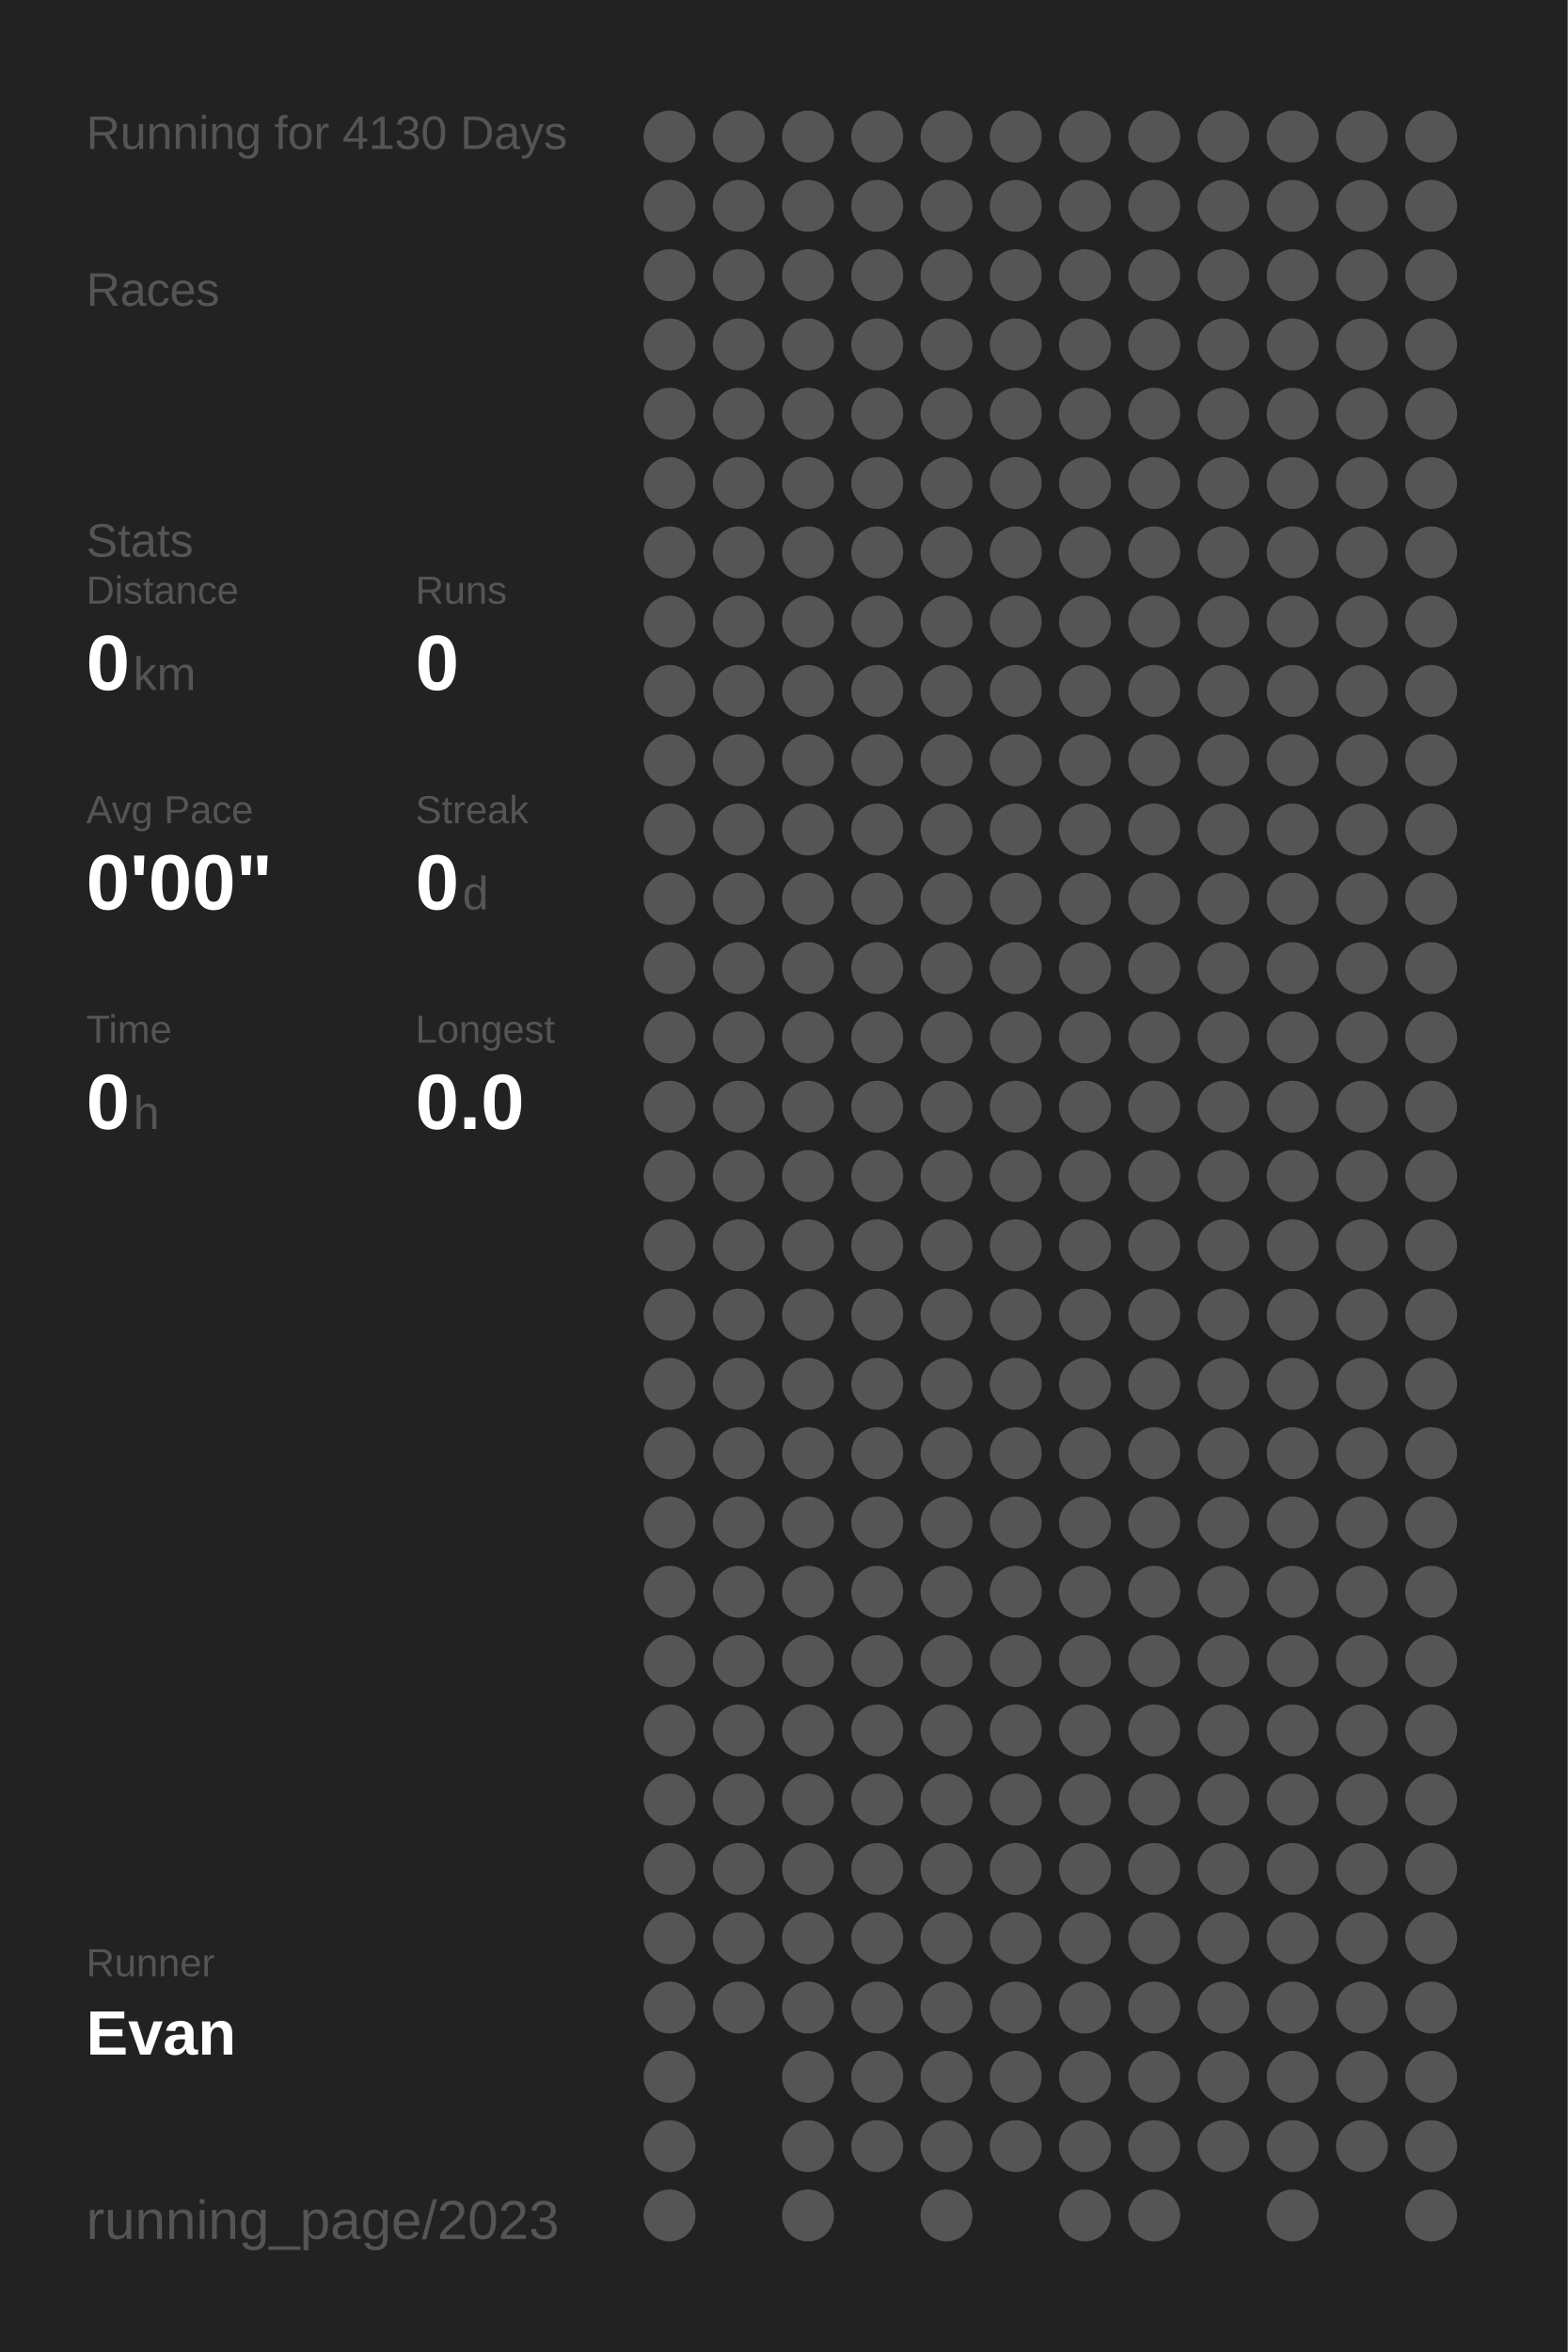
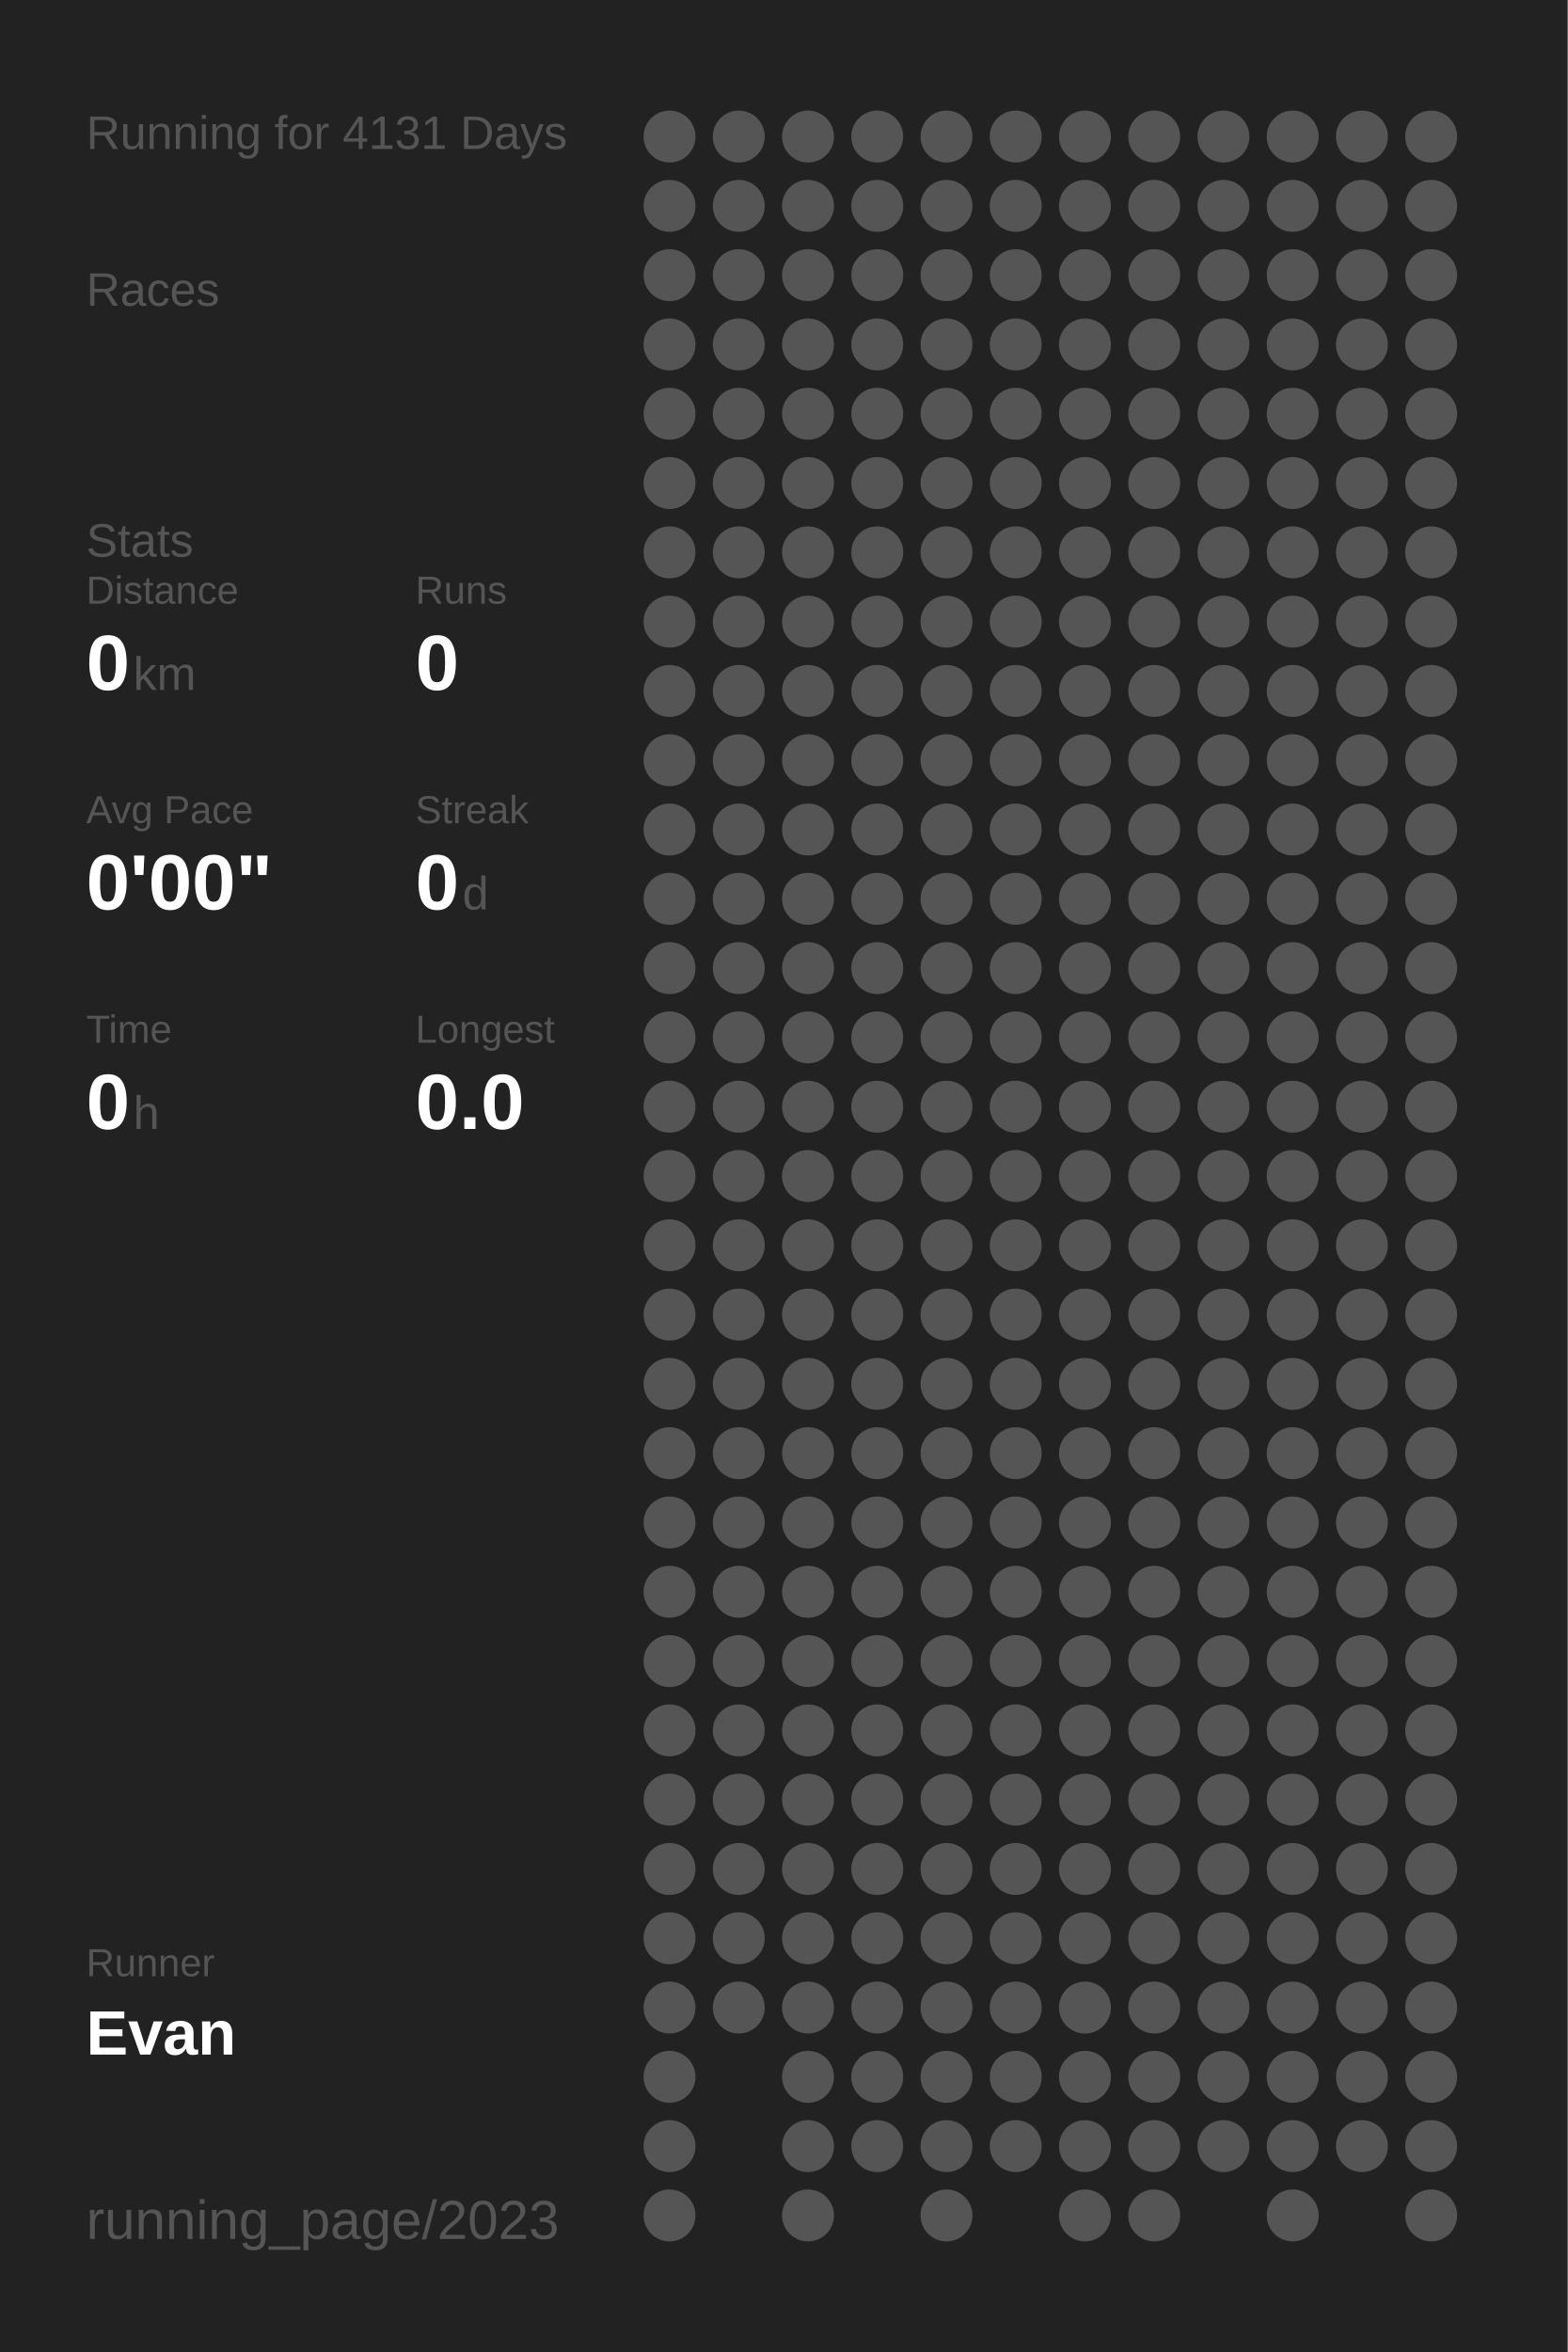
<svg xmlns="http://www.w3.org/2000/svg" baseProfile="full" height="300mm" version="1.1" viewBox="0,0,200,300" width="200mm">
  <defs />
  <rect fill="#222222" height="300" width="200" x="0" y="0" />
-   <text fill="#555555" style="font-size:6px; font-family:Arial;" x="11" y="19">Running for 4130 Days</text>
+   <text fill="#555555" style="font-size:6px; font-family:Arial;" x="11" y="19">Running for 4131 Days</text>
  <text fill="#555555" style="font-size:6px; font-family:Arial;" x="11" y="39">Races</text>
  <text fill="#555555" style="font-size:6px; font-family:Arial;" x="11" y="71">Stats</text>
  <text fill="#555555" style="font-size:5px; font-family:Arial;" x="11" y="77">Distance</text>
  <text fill="#FFFFFF" style="font-size:10px; font-family:Arial; font-weight:bold;" x="11" y="88">0</text>
  <text fill="#555555" style="font-size:6px; font-family:Arial;" x="17" y="88">km</text>
  <text fill="#555555" style="font-size:5px; font-family:Arial;" x="53" y="77">Runs</text>
  <text fill="#FFFFFF" style="font-size:10px; font-family:Arial; font-weight:bold;" x="53" y="88">0</text>
  <text fill="#555555" style="font-size:5px; font-family:Arial;" x="11" y="105">Avg Pace</text>
  <text fill="#FFFFFF" style="font-size:10px; font-family:Arial; font-weight:bold;" x="11" y="116">0'00"</text>
  <text fill="#555555" style="font-size:5px; font-family:Arial;" x="53" y="105">Streak</text>
  <text fill="#FFFFFF" style="font-size:10px; font-family:Arial; font-weight:bold;" x="53" y="116">0</text>
  <text fill="#555555" style="font-size:6px; font-family:Arial;" x="59" y="116">d</text>
  <text fill="#555555" style="font-size:5px; font-family:Arial;" x="11" y="133">Time</text>
  <text fill="#FFFFFF" style="font-size:10px; font-family:Arial; font-weight:bold;" x="11" y="144">0</text>
  <text fill="#555555" style="font-size:6px; font-family:Arial;" x="17" y="144">h</text>
  <text fill="#555555" style="font-size:5px; font-family:Arial;" x="53" y="133">Longest</text>
  <text fill="#FFFFFF" style="font-size:10px; font-family:Arial; font-weight:bold;" x="53" y="144">0.0</text>
  <text fill="#555555" style="font-size:5px; font-family:Arial;" x="11" y="252.065">Runner</text>
  <text fill="#FFFFFF" style="font-size:8px; font-family:Arial; font-weight:bold;" x="11" y="262.065">Evan</text>
  <text fill="#555555" style="font-size:7px; font-family:Arial;" x="11" y="285.581">running_page/2023</text>
  <circle cx="85.417" cy="17.419" fill="#555555" r="3.312" />
  <circle cx="85.417" cy="26.258" fill="#555555" r="3.312" />
  <circle cx="85.417" cy="35.097" fill="#555555" r="3.312" />
  <circle cx="85.417" cy="43.935" fill="#555555" r="3.312" />
  <circle cx="85.417" cy="52.774" fill="#555555" r="3.312" />
  <circle cx="85.417" cy="61.613" fill="#555555" r="3.312" />
  <circle cx="85.417" cy="70.452" fill="#555555" r="3.312" />
  <circle cx="85.417" cy="79.29" fill="#555555" r="3.312" />
  <circle cx="85.417" cy="88.129" fill="#555555" r="3.312" />
  <circle cx="85.417" cy="96.968" fill="#555555" r="3.312" />
  <circle cx="85.417" cy="105.806" fill="#555555" r="3.312" />
  <circle cx="85.417" cy="114.645" fill="#555555" r="3.312" />
  <circle cx="85.417" cy="123.484" fill="#555555" r="3.312" />
  <circle cx="85.417" cy="132.323" fill="#555555" r="3.312" />
  <circle cx="85.417" cy="141.161" fill="#555555" r="3.312" />
  <circle cx="85.417" cy="150" fill="#555555" r="3.312" />
  <circle cx="85.417" cy="158.839" fill="#555555" r="3.312" />
  <circle cx="85.417" cy="167.677" fill="#555555" r="3.312" />
  <circle cx="85.417" cy="176.516" fill="#555555" r="3.312" />
  <circle cx="85.417" cy="185.355" fill="#555555" r="3.312" />
  <circle cx="85.417" cy="194.194" fill="#555555" r="3.312" />
  <circle cx="85.417" cy="203.032" fill="#555555" r="3.312" />
  <circle cx="85.417" cy="211.871" fill="#555555" r="3.312" />
  <circle cx="85.417" cy="220.71" fill="#555555" r="3.312" />
  <circle cx="85.417" cy="229.548" fill="#555555" r="3.312" />
  <circle cx="85.417" cy="238.387" fill="#555555" r="3.312" />
  <circle cx="85.417" cy="247.226" fill="#555555" r="3.312" />
  <circle cx="85.417" cy="256.065" fill="#555555" r="3.312" />
  <circle cx="85.417" cy="264.903" fill="#555555" r="3.312" />
  <circle cx="85.417" cy="273.742" fill="#555555" r="3.312" />
  <circle cx="85.417" cy="282.581" fill="#555555" r="3.312" />
  <circle cx="94.25" cy="17.419" fill="#555555" r="3.312" />
  <circle cx="94.25" cy="26.258" fill="#555555" r="3.312" />
  <circle cx="94.25" cy="35.097" fill="#555555" r="3.312" />
  <circle cx="94.25" cy="43.935" fill="#555555" r="3.312" />
  <circle cx="94.25" cy="52.774" fill="#555555" r="3.312" />
  <circle cx="94.25" cy="61.613" fill="#555555" r="3.312" />
  <circle cx="94.25" cy="70.452" fill="#555555" r="3.312" />
  <circle cx="94.25" cy="79.29" fill="#555555" r="3.312" />
  <circle cx="94.25" cy="88.129" fill="#555555" r="3.312" />
  <circle cx="94.25" cy="96.968" fill="#555555" r="3.312" />
  <circle cx="94.25" cy="105.806" fill="#555555" r="3.312" />
  <circle cx="94.25" cy="114.645" fill="#555555" r="3.312" />
  <circle cx="94.25" cy="123.484" fill="#555555" r="3.312" />
  <circle cx="94.25" cy="132.323" fill="#555555" r="3.312" />
  <circle cx="94.25" cy="141.161" fill="#555555" r="3.312" />
  <circle cx="94.25" cy="150" fill="#555555" r="3.312" />
  <circle cx="94.25" cy="158.839" fill="#555555" r="3.312" />
  <circle cx="94.25" cy="167.677" fill="#555555" r="3.312" />
  <circle cx="94.25" cy="176.516" fill="#555555" r="3.312" />
  <circle cx="94.25" cy="185.355" fill="#555555" r="3.312" />
  <circle cx="94.25" cy="194.194" fill="#555555" r="3.312" />
  <circle cx="94.25" cy="203.032" fill="#555555" r="3.312" />
  <circle cx="94.25" cy="211.871" fill="#555555" r="3.312" />
  <circle cx="94.25" cy="220.71" fill="#555555" r="3.312" />
  <circle cx="94.25" cy="229.548" fill="#555555" r="3.312" />
  <circle cx="94.25" cy="238.387" fill="#555555" r="3.312" />
  <circle cx="94.25" cy="247.226" fill="#555555" r="3.312" />
  <circle cx="94.25" cy="256.065" fill="#555555" r="3.312" />
  <circle cx="103.083" cy="17.419" fill="#555555" r="3.312" />
  <circle cx="103.083" cy="26.258" fill="#555555" r="3.312" />
  <circle cx="103.083" cy="35.097" fill="#555555" r="3.312" />
  <circle cx="103.083" cy="43.935" fill="#555555" r="3.312" />
  <circle cx="103.083" cy="52.774" fill="#555555" r="3.312" />
  <circle cx="103.083" cy="61.613" fill="#555555" r="3.312" />
  <circle cx="103.083" cy="70.452" fill="#555555" r="3.312" />
  <circle cx="103.083" cy="79.29" fill="#555555" r="3.312" />
  <circle cx="103.083" cy="88.129" fill="#555555" r="3.312" />
  <circle cx="103.083" cy="96.968" fill="#555555" r="3.312" />
  <circle cx="103.083" cy="105.806" fill="#555555" r="3.312" />
  <circle cx="103.083" cy="114.645" fill="#555555" r="3.312" />
  <circle cx="103.083" cy="123.484" fill="#555555" r="3.312" />
  <circle cx="103.083" cy="132.323" fill="#555555" r="3.312" />
  <circle cx="103.083" cy="141.161" fill="#555555" r="3.312" />
  <circle cx="103.083" cy="150" fill="#555555" r="3.312" />
  <circle cx="103.083" cy="158.839" fill="#555555" r="3.312" />
  <circle cx="103.083" cy="167.677" fill="#555555" r="3.312" />
  <circle cx="103.083" cy="176.516" fill="#555555" r="3.312" />
  <circle cx="103.083" cy="185.355" fill="#555555" r="3.312" />
  <circle cx="103.083" cy="194.194" fill="#555555" r="3.312" />
  <circle cx="103.083" cy="203.032" fill="#555555" r="3.312" />
  <circle cx="103.083" cy="211.871" fill="#555555" r="3.312" />
  <circle cx="103.083" cy="220.71" fill="#555555" r="3.312" />
  <circle cx="103.083" cy="229.548" fill="#555555" r="3.312" />
  <circle cx="103.083" cy="238.387" fill="#555555" r="3.312" />
  <circle cx="103.083" cy="247.226" fill="#555555" r="3.312" />
  <circle cx="103.083" cy="256.065" fill="#555555" r="3.312" />
  <circle cx="103.083" cy="264.903" fill="#555555" r="3.312" />
  <circle cx="103.083" cy="273.742" fill="#555555" r="3.312" />
  <circle cx="103.083" cy="282.581" fill="#555555" r="3.312" />
  <circle cx="111.917" cy="17.419" fill="#555555" r="3.312" />
  <circle cx="111.917" cy="26.258" fill="#555555" r="3.312" />
  <circle cx="111.917" cy="35.097" fill="#555555" r="3.312" />
  <circle cx="111.917" cy="43.935" fill="#555555" r="3.312" />
  <circle cx="111.917" cy="52.774" fill="#555555" r="3.312" />
  <circle cx="111.917" cy="61.613" fill="#555555" r="3.312" />
  <circle cx="111.917" cy="70.452" fill="#555555" r="3.312" />
  <circle cx="111.917" cy="79.29" fill="#555555" r="3.312" />
  <circle cx="111.917" cy="88.129" fill="#555555" r="3.312" />
  <circle cx="111.917" cy="96.968" fill="#555555" r="3.312" />
  <circle cx="111.917" cy="105.806" fill="#555555" r="3.312" />
  <circle cx="111.917" cy="114.645" fill="#555555" r="3.312" />
  <circle cx="111.917" cy="123.484" fill="#555555" r="3.312" />
  <circle cx="111.917" cy="132.323" fill="#555555" r="3.312" />
  <circle cx="111.917" cy="141.161" fill="#555555" r="3.312" />
  <circle cx="111.917" cy="150" fill="#555555" r="3.312" />
  <circle cx="111.917" cy="158.839" fill="#555555" r="3.312" />
  <circle cx="111.917" cy="167.677" fill="#555555" r="3.312" />
  <circle cx="111.917" cy="176.516" fill="#555555" r="3.312" />
  <circle cx="111.917" cy="185.355" fill="#555555" r="3.312" />
  <circle cx="111.917" cy="194.194" fill="#555555" r="3.312" />
  <circle cx="111.917" cy="203.032" fill="#555555" r="3.312" />
  <circle cx="111.917" cy="211.871" fill="#555555" r="3.312" />
  <circle cx="111.917" cy="220.71" fill="#555555" r="3.312" />
  <circle cx="111.917" cy="229.548" fill="#555555" r="3.312" />
  <circle cx="111.917" cy="238.387" fill="#555555" r="3.312" />
  <circle cx="111.917" cy="247.226" fill="#555555" r="3.312" />
  <circle cx="111.917" cy="256.065" fill="#555555" r="3.312" />
  <circle cx="111.917" cy="264.903" fill="#555555" r="3.312" />
  <circle cx="111.917" cy="273.742" fill="#555555" r="3.312" />
  <circle cx="120.75" cy="17.419" fill="#555555" r="3.312" />
  <circle cx="120.75" cy="26.258" fill="#555555" r="3.312" />
  <circle cx="120.75" cy="35.097" fill="#555555" r="3.312" />
  <circle cx="120.75" cy="43.935" fill="#555555" r="3.312" />
  <circle cx="120.75" cy="52.774" fill="#555555" r="3.312" />
  <circle cx="120.75" cy="61.613" fill="#555555" r="3.312" />
  <circle cx="120.75" cy="70.452" fill="#555555" r="3.312" />
  <circle cx="120.75" cy="79.29" fill="#555555" r="3.312" />
  <circle cx="120.75" cy="88.129" fill="#555555" r="3.312" />
  <circle cx="120.75" cy="96.968" fill="#555555" r="3.312" />
  <circle cx="120.75" cy="105.806" fill="#555555" r="3.312" />
  <circle cx="120.75" cy="114.645" fill="#555555" r="3.312" />
  <circle cx="120.75" cy="123.484" fill="#555555" r="3.312" />
  <circle cx="120.75" cy="132.323" fill="#555555" r="3.312" />
  <circle cx="120.75" cy="141.161" fill="#555555" r="3.312" />
  <circle cx="120.75" cy="150" fill="#555555" r="3.312" />
  <circle cx="120.75" cy="158.839" fill="#555555" r="3.312" />
  <circle cx="120.75" cy="167.677" fill="#555555" r="3.312" />
  <circle cx="120.75" cy="176.516" fill="#555555" r="3.312" />
  <circle cx="120.75" cy="185.355" fill="#555555" r="3.312" />
  <circle cx="120.75" cy="194.194" fill="#555555" r="3.312" />
  <circle cx="120.75" cy="203.032" fill="#555555" r="3.312" />
  <circle cx="120.75" cy="211.871" fill="#555555" r="3.312" />
  <circle cx="120.75" cy="220.71" fill="#555555" r="3.312" />
  <circle cx="120.75" cy="229.548" fill="#555555" r="3.312" />
  <circle cx="120.75" cy="238.387" fill="#555555" r="3.312" />
  <circle cx="120.75" cy="247.226" fill="#555555" r="3.312" />
  <circle cx="120.75" cy="256.065" fill="#555555" r="3.312" />
  <circle cx="120.75" cy="264.903" fill="#555555" r="3.312" />
  <circle cx="120.75" cy="273.742" fill="#555555" r="3.312" />
  <circle cx="120.75" cy="282.581" fill="#555555" r="3.312" />
  <circle cx="129.583" cy="17.419" fill="#555555" r="3.312" />
  <circle cx="129.583" cy="26.258" fill="#555555" r="3.312" />
  <circle cx="129.583" cy="35.097" fill="#555555" r="3.312" />
  <circle cx="129.583" cy="43.935" fill="#555555" r="3.312" />
  <circle cx="129.583" cy="52.774" fill="#555555" r="3.312" />
  <circle cx="129.583" cy="61.613" fill="#555555" r="3.312" />
  <circle cx="129.583" cy="70.452" fill="#555555" r="3.312" />
  <circle cx="129.583" cy="79.29" fill="#555555" r="3.312" />
  <circle cx="129.583" cy="88.129" fill="#555555" r="3.312" />
  <circle cx="129.583" cy="96.968" fill="#555555" r="3.312" />
  <circle cx="129.583" cy="105.806" fill="#555555" r="3.312" />
  <circle cx="129.583" cy="114.645" fill="#555555" r="3.312" />
  <circle cx="129.583" cy="123.484" fill="#555555" r="3.312" />
  <circle cx="129.583" cy="132.323" fill="#555555" r="3.312" />
  <circle cx="129.583" cy="141.161" fill="#555555" r="3.312" />
  <circle cx="129.583" cy="150" fill="#555555" r="3.312" />
  <circle cx="129.583" cy="158.839" fill="#555555" r="3.312" />
  <circle cx="129.583" cy="167.677" fill="#555555" r="3.312" />
  <circle cx="129.583" cy="176.516" fill="#555555" r="3.312" />
  <circle cx="129.583" cy="185.355" fill="#555555" r="3.312" />
  <circle cx="129.583" cy="194.194" fill="#555555" r="3.312" />
  <circle cx="129.583" cy="203.032" fill="#555555" r="3.312" />
  <circle cx="129.583" cy="211.871" fill="#555555" r="3.312" />
  <circle cx="129.583" cy="220.71" fill="#555555" r="3.312" />
  <circle cx="129.583" cy="229.548" fill="#555555" r="3.312" />
  <circle cx="129.583" cy="238.387" fill="#555555" r="3.312" />
  <circle cx="129.583" cy="247.226" fill="#555555" r="3.312" />
  <circle cx="129.583" cy="256.065" fill="#555555" r="3.312" />
  <circle cx="129.583" cy="264.903" fill="#555555" r="3.312" />
  <circle cx="129.583" cy="273.742" fill="#555555" r="3.312" />
  <circle cx="138.417" cy="17.419" fill="#555555" r="3.312" />
  <circle cx="138.417" cy="26.258" fill="#555555" r="3.312" />
  <circle cx="138.417" cy="35.097" fill="#555555" r="3.312" />
  <circle cx="138.417" cy="43.935" fill="#555555" r="3.312" />
  <circle cx="138.417" cy="52.774" fill="#555555" r="3.312" />
  <circle cx="138.417" cy="61.613" fill="#555555" r="3.312" />
  <circle cx="138.417" cy="70.452" fill="#555555" r="3.312" />
  <circle cx="138.417" cy="79.29" fill="#555555" r="3.312" />
  <circle cx="138.417" cy="88.129" fill="#555555" r="3.312" />
  <circle cx="138.417" cy="96.968" fill="#555555" r="3.312" />
  <circle cx="138.417" cy="105.806" fill="#555555" r="3.312" />
  <circle cx="138.417" cy="114.645" fill="#555555" r="3.312" />
  <circle cx="138.417" cy="123.484" fill="#555555" r="3.312" />
  <circle cx="138.417" cy="132.323" fill="#555555" r="3.312" />
  <circle cx="138.417" cy="141.161" fill="#555555" r="3.312" />
  <circle cx="138.417" cy="150" fill="#555555" r="3.312" />
  <circle cx="138.417" cy="158.839" fill="#555555" r="3.312" />
  <circle cx="138.417" cy="167.677" fill="#555555" r="3.312" />
  <circle cx="138.417" cy="176.516" fill="#555555" r="3.312" />
  <circle cx="138.417" cy="185.355" fill="#555555" r="3.312" />
  <circle cx="138.417" cy="194.194" fill="#555555" r="3.312" />
  <circle cx="138.417" cy="203.032" fill="#555555" r="3.312" />
  <circle cx="138.417" cy="211.871" fill="#555555" r="3.312" />
  <circle cx="138.417" cy="220.71" fill="#555555" r="3.312" />
  <circle cx="138.417" cy="229.548" fill="#555555" r="3.312" />
  <circle cx="138.417" cy="238.387" fill="#555555" r="3.312" />
  <circle cx="138.417" cy="247.226" fill="#555555" r="3.312" />
  <circle cx="138.417" cy="256.065" fill="#555555" r="3.312" />
  <circle cx="138.417" cy="264.903" fill="#555555" r="3.312" />
  <circle cx="138.417" cy="273.742" fill="#555555" r="3.312" />
  <circle cx="138.417" cy="282.581" fill="#555555" r="3.312" />
  <circle cx="147.25" cy="17.419" fill="#555555" r="3.312" />
  <circle cx="147.25" cy="26.258" fill="#555555" r="3.312" />
  <circle cx="147.25" cy="35.097" fill="#555555" r="3.312" />
  <circle cx="147.25" cy="43.935" fill="#555555" r="3.312" />
  <circle cx="147.25" cy="52.774" fill="#555555" r="3.312" />
  <circle cx="147.25" cy="61.613" fill="#555555" r="3.312" />
  <circle cx="147.25" cy="70.452" fill="#555555" r="3.312" />
  <circle cx="147.25" cy="79.29" fill="#555555" r="3.312" />
  <circle cx="147.25" cy="88.129" fill="#555555" r="3.312" />
  <circle cx="147.25" cy="96.968" fill="#555555" r="3.312" />
  <circle cx="147.25" cy="105.806" fill="#555555" r="3.312" />
  <circle cx="147.25" cy="114.645" fill="#555555" r="3.312" />
  <circle cx="147.25" cy="123.484" fill="#555555" r="3.312" />
  <circle cx="147.25" cy="132.323" fill="#555555" r="3.312" />
  <circle cx="147.25" cy="141.161" fill="#555555" r="3.312" />
  <circle cx="147.25" cy="150" fill="#555555" r="3.312" />
  <circle cx="147.25" cy="158.839" fill="#555555" r="3.312" />
  <circle cx="147.25" cy="167.677" fill="#555555" r="3.312" />
  <circle cx="147.25" cy="176.516" fill="#555555" r="3.312" />
  <circle cx="147.25" cy="185.355" fill="#555555" r="3.312" />
  <circle cx="147.25" cy="194.194" fill="#555555" r="3.312" />
  <circle cx="147.25" cy="203.032" fill="#555555" r="3.312" />
  <circle cx="147.25" cy="211.871" fill="#555555" r="3.312" />
  <circle cx="147.25" cy="220.71" fill="#555555" r="3.312" />
  <circle cx="147.25" cy="229.548" fill="#555555" r="3.312" />
  <circle cx="147.25" cy="238.387" fill="#555555" r="3.312" />
  <circle cx="147.25" cy="247.226" fill="#555555" r="3.312" />
  <circle cx="147.25" cy="256.065" fill="#555555" r="3.312" />
  <circle cx="147.25" cy="264.903" fill="#555555" r="3.312" />
  <circle cx="147.25" cy="273.742" fill="#555555" r="3.312" />
  <circle cx="147.25" cy="282.581" fill="#555555" r="3.312" />
  <circle cx="156.083" cy="17.419" fill="#555555" r="3.312" />
  <circle cx="156.083" cy="26.258" fill="#555555" r="3.312" />
  <circle cx="156.083" cy="35.097" fill="#555555" r="3.312" />
  <circle cx="156.083" cy="43.935" fill="#555555" r="3.312" />
  <circle cx="156.083" cy="52.774" fill="#555555" r="3.312" />
  <circle cx="156.083" cy="61.613" fill="#555555" r="3.312" />
  <circle cx="156.083" cy="70.452" fill="#555555" r="3.312" />
  <circle cx="156.083" cy="79.29" fill="#555555" r="3.312" />
  <circle cx="156.083" cy="88.129" fill="#555555" r="3.312" />
  <circle cx="156.083" cy="96.968" fill="#555555" r="3.312" />
  <circle cx="156.083" cy="105.806" fill="#555555" r="3.312" />
  <circle cx="156.083" cy="114.645" fill="#555555" r="3.312" />
  <circle cx="156.083" cy="123.484" fill="#555555" r="3.312" />
  <circle cx="156.083" cy="132.323" fill="#555555" r="3.312" />
  <circle cx="156.083" cy="141.161" fill="#555555" r="3.312" />
  <circle cx="156.083" cy="150" fill="#555555" r="3.312" />
  <circle cx="156.083" cy="158.839" fill="#555555" r="3.312" />
  <circle cx="156.083" cy="167.677" fill="#555555" r="3.312" />
  <circle cx="156.083" cy="176.516" fill="#555555" r="3.312" />
  <circle cx="156.083" cy="185.355" fill="#555555" r="3.312" />
  <circle cx="156.083" cy="194.194" fill="#555555" r="3.312" />
  <circle cx="156.083" cy="203.032" fill="#555555" r="3.312" />
  <circle cx="156.083" cy="211.871" fill="#555555" r="3.312" />
  <circle cx="156.083" cy="220.71" fill="#555555" r="3.312" />
  <circle cx="156.083" cy="229.548" fill="#555555" r="3.312" />
  <circle cx="156.083" cy="238.387" fill="#555555" r="3.312" />
  <circle cx="156.083" cy="247.226" fill="#555555" r="3.312" />
  <circle cx="156.083" cy="256.065" fill="#555555" r="3.312" />
  <circle cx="156.083" cy="264.903" fill="#555555" r="3.312" />
  <circle cx="156.083" cy="273.742" fill="#555555" r="3.312" />
  <circle cx="164.917" cy="17.419" fill="#555555" r="3.312" />
  <circle cx="164.917" cy="26.258" fill="#555555" r="3.312" />
  <circle cx="164.917" cy="35.097" fill="#555555" r="3.312" />
  <circle cx="164.917" cy="43.935" fill="#555555" r="3.312" />
  <circle cx="164.917" cy="52.774" fill="#555555" r="3.312" />
  <circle cx="164.917" cy="61.613" fill="#555555" r="3.312" />
  <circle cx="164.917" cy="70.452" fill="#555555" r="3.312" />
  <circle cx="164.917" cy="79.29" fill="#555555" r="3.312" />
  <circle cx="164.917" cy="88.129" fill="#555555" r="3.312" />
  <circle cx="164.917" cy="96.968" fill="#555555" r="3.312" />
  <circle cx="164.917" cy="105.806" fill="#555555" r="3.312" />
  <circle cx="164.917" cy="114.645" fill="#555555" r="3.312" />
  <circle cx="164.917" cy="123.484" fill="#555555" r="3.312" />
  <circle cx="164.917" cy="132.323" fill="#555555" r="3.312" />
  <circle cx="164.917" cy="141.161" fill="#555555" r="3.312" />
  <circle cx="164.917" cy="150" fill="#555555" r="3.312" />
  <circle cx="164.917" cy="158.839" fill="#555555" r="3.312" />
  <circle cx="164.917" cy="167.677" fill="#555555" r="3.312" />
  <circle cx="164.917" cy="176.516" fill="#555555" r="3.312" />
  <circle cx="164.917" cy="185.355" fill="#555555" r="3.312" />
  <circle cx="164.917" cy="194.194" fill="#555555" r="3.312" />
  <circle cx="164.917" cy="203.032" fill="#555555" r="3.312" />
  <circle cx="164.917" cy="211.871" fill="#555555" r="3.312" />
  <circle cx="164.917" cy="220.71" fill="#555555" r="3.312" />
  <circle cx="164.917" cy="229.548" fill="#555555" r="3.312" />
  <circle cx="164.917" cy="238.387" fill="#555555" r="3.312" />
  <circle cx="164.917" cy="247.226" fill="#555555" r="3.312" />
  <circle cx="164.917" cy="256.065" fill="#555555" r="3.312" />
  <circle cx="164.917" cy="264.903" fill="#555555" r="3.312" />
  <circle cx="164.917" cy="273.742" fill="#555555" r="3.312" />
  <circle cx="164.917" cy="282.581" fill="#555555" r="3.312" />
  <circle cx="173.75" cy="17.419" fill="#555555" r="3.312" />
  <circle cx="173.75" cy="26.258" fill="#555555" r="3.312" />
  <circle cx="173.75" cy="35.097" fill="#555555" r="3.312" />
  <circle cx="173.75" cy="43.935" fill="#555555" r="3.312" />
  <circle cx="173.75" cy="52.774" fill="#555555" r="3.312" />
  <circle cx="173.75" cy="61.613" fill="#555555" r="3.312" />
  <circle cx="173.75" cy="70.452" fill="#555555" r="3.312" />
  <circle cx="173.75" cy="79.29" fill="#555555" r="3.312" />
  <circle cx="173.75" cy="88.129" fill="#555555" r="3.312" />
  <circle cx="173.75" cy="96.968" fill="#555555" r="3.312" />
  <circle cx="173.75" cy="105.806" fill="#555555" r="3.312" />
  <circle cx="173.75" cy="114.645" fill="#555555" r="3.312" />
  <circle cx="173.75" cy="123.484" fill="#555555" r="3.312" />
  <circle cx="173.75" cy="132.323" fill="#555555" r="3.312" />
  <circle cx="173.75" cy="141.161" fill="#555555" r="3.312" />
  <circle cx="173.75" cy="150" fill="#555555" r="3.312" />
  <circle cx="173.75" cy="158.839" fill="#555555" r="3.312" />
  <circle cx="173.75" cy="167.677" fill="#555555" r="3.312" />
  <circle cx="173.75" cy="176.516" fill="#555555" r="3.312" />
  <circle cx="173.75" cy="185.355" fill="#555555" r="3.312" />
  <circle cx="173.75" cy="194.194" fill="#555555" r="3.312" />
  <circle cx="173.75" cy="203.032" fill="#555555" r="3.312" />
  <circle cx="173.75" cy="211.871" fill="#555555" r="3.312" />
  <circle cx="173.75" cy="220.71" fill="#555555" r="3.312" />
  <circle cx="173.75" cy="229.548" fill="#555555" r="3.312" />
  <circle cx="173.75" cy="238.387" fill="#555555" r="3.312" />
  <circle cx="173.75" cy="247.226" fill="#555555" r="3.312" />
  <circle cx="173.75" cy="256.065" fill="#555555" r="3.312" />
  <circle cx="173.75" cy="264.903" fill="#555555" r="3.312" />
  <circle cx="173.75" cy="273.742" fill="#555555" r="3.312" />
  <circle cx="182.583" cy="17.419" fill="#555555" r="3.312" />
  <circle cx="182.583" cy="26.258" fill="#555555" r="3.312" />
  <circle cx="182.583" cy="35.097" fill="#555555" r="3.312" />
  <circle cx="182.583" cy="43.935" fill="#555555" r="3.312" />
  <circle cx="182.583" cy="52.774" fill="#555555" r="3.312" />
  <circle cx="182.583" cy="61.613" fill="#555555" r="3.312" />
  <circle cx="182.583" cy="70.452" fill="#555555" r="3.312" />
  <circle cx="182.583" cy="79.29" fill="#555555" r="3.312" />
  <circle cx="182.583" cy="88.129" fill="#555555" r="3.312" />
  <circle cx="182.583" cy="96.968" fill="#555555" r="3.312" />
  <circle cx="182.583" cy="105.806" fill="#555555" r="3.312" />
  <circle cx="182.583" cy="114.645" fill="#555555" r="3.312" />
  <circle cx="182.583" cy="123.484" fill="#555555" r="3.312" />
  <circle cx="182.583" cy="132.323" fill="#555555" r="3.312" />
  <circle cx="182.583" cy="141.161" fill="#555555" r="3.312" />
  <circle cx="182.583" cy="150" fill="#555555" r="3.312" />
  <circle cx="182.583" cy="158.839" fill="#555555" r="3.312" />
  <circle cx="182.583" cy="167.677" fill="#555555" r="3.312" />
  <circle cx="182.583" cy="176.516" fill="#555555" r="3.312" />
  <circle cx="182.583" cy="185.355" fill="#555555" r="3.312" />
  <circle cx="182.583" cy="194.194" fill="#555555" r="3.312" />
  <circle cx="182.583" cy="203.032" fill="#555555" r="3.312" />
  <circle cx="182.583" cy="211.871" fill="#555555" r="3.312" />
  <circle cx="182.583" cy="220.71" fill="#555555" r="3.312" />
  <circle cx="182.583" cy="229.548" fill="#555555" r="3.312" />
  <circle cx="182.583" cy="238.387" fill="#555555" r="3.312" />
  <circle cx="182.583" cy="247.226" fill="#555555" r="3.312" />
  <circle cx="182.583" cy="256.065" fill="#555555" r="3.312" />
  <circle cx="182.583" cy="264.903" fill="#555555" r="3.312" />
  <circle cx="182.583" cy="273.742" fill="#555555" r="3.312" />
  <circle cx="182.583" cy="282.581" fill="#555555" r="3.312" />
</svg>
